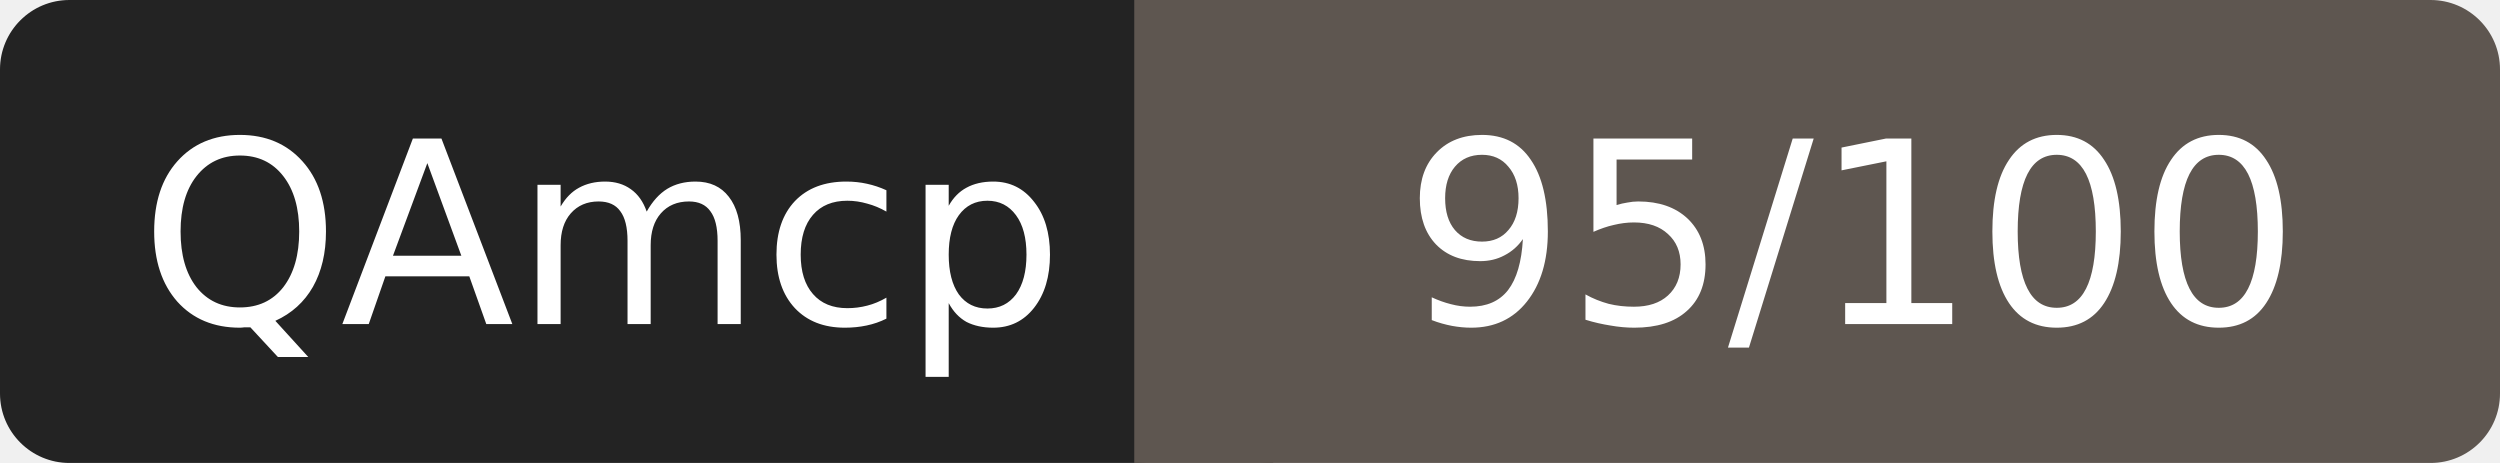
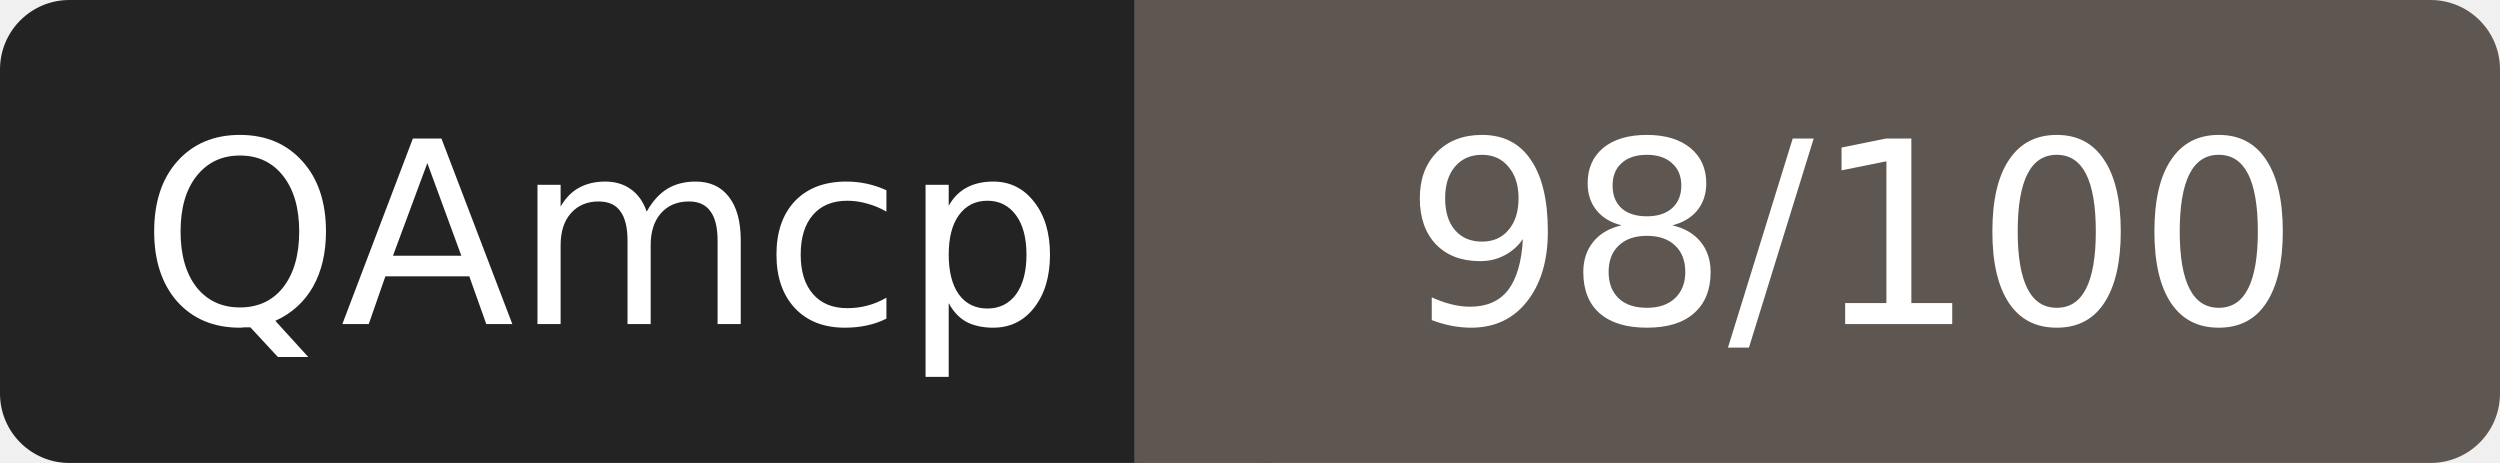
- <svg xmlns="http://www.w3.org/2000/svg" width="108" height="20" role="img" aria-label="QAmcp: 95/100">
+ <svg xmlns="http://www.w3.org/2000/svg" width="108" height="20" role="img" aria-label="QAmcp: 98/100">
  <rect width="52" height="20" rx="3" fill="#232323" />
  <rect x="52" width="56" height="20" rx="3" fill="#5e5650" />
  <rect x="49" width="6" height="20" fill="#5e5650" />
  <g fill="#fff" font-family="Verdana,DejaVu Sans,sans-serif" font-size="11" text-anchor="middle">
    <text x="26" y="14">QAmcp</text>
-     <text x="80" y="14">95/100</text>
+     <text x="80" y="14">98/100</text>
  </g>
</svg>
